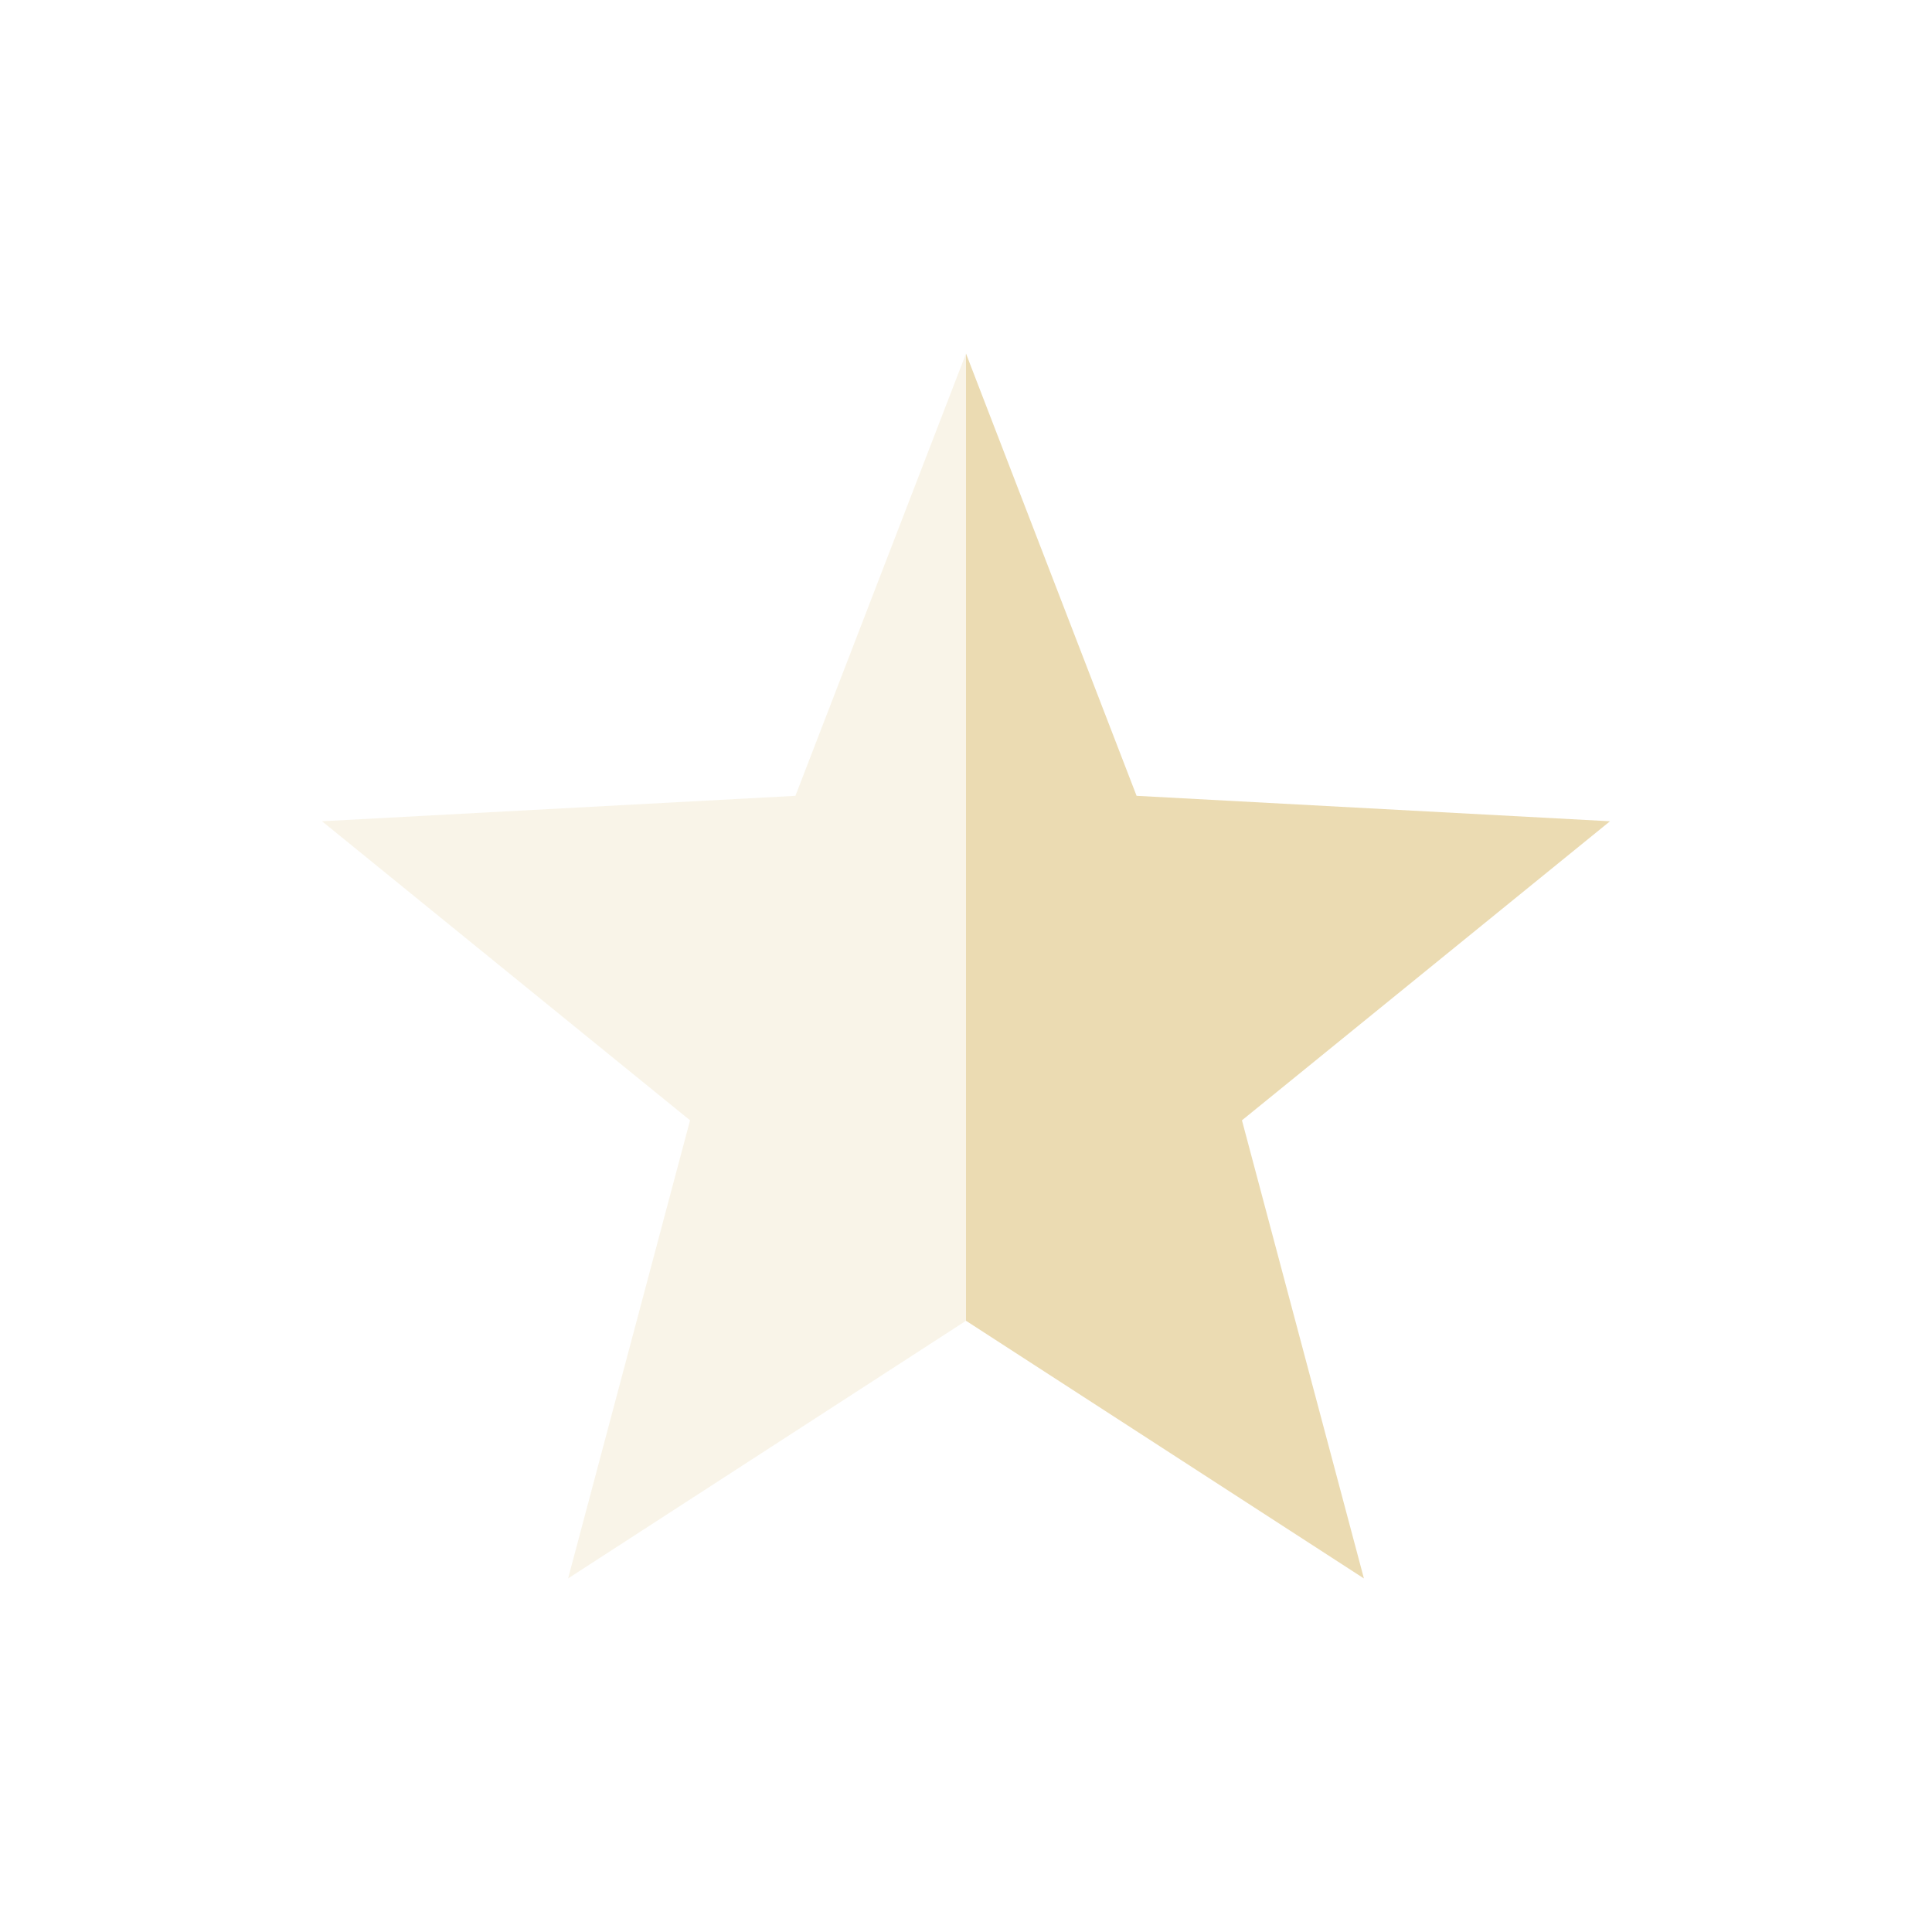
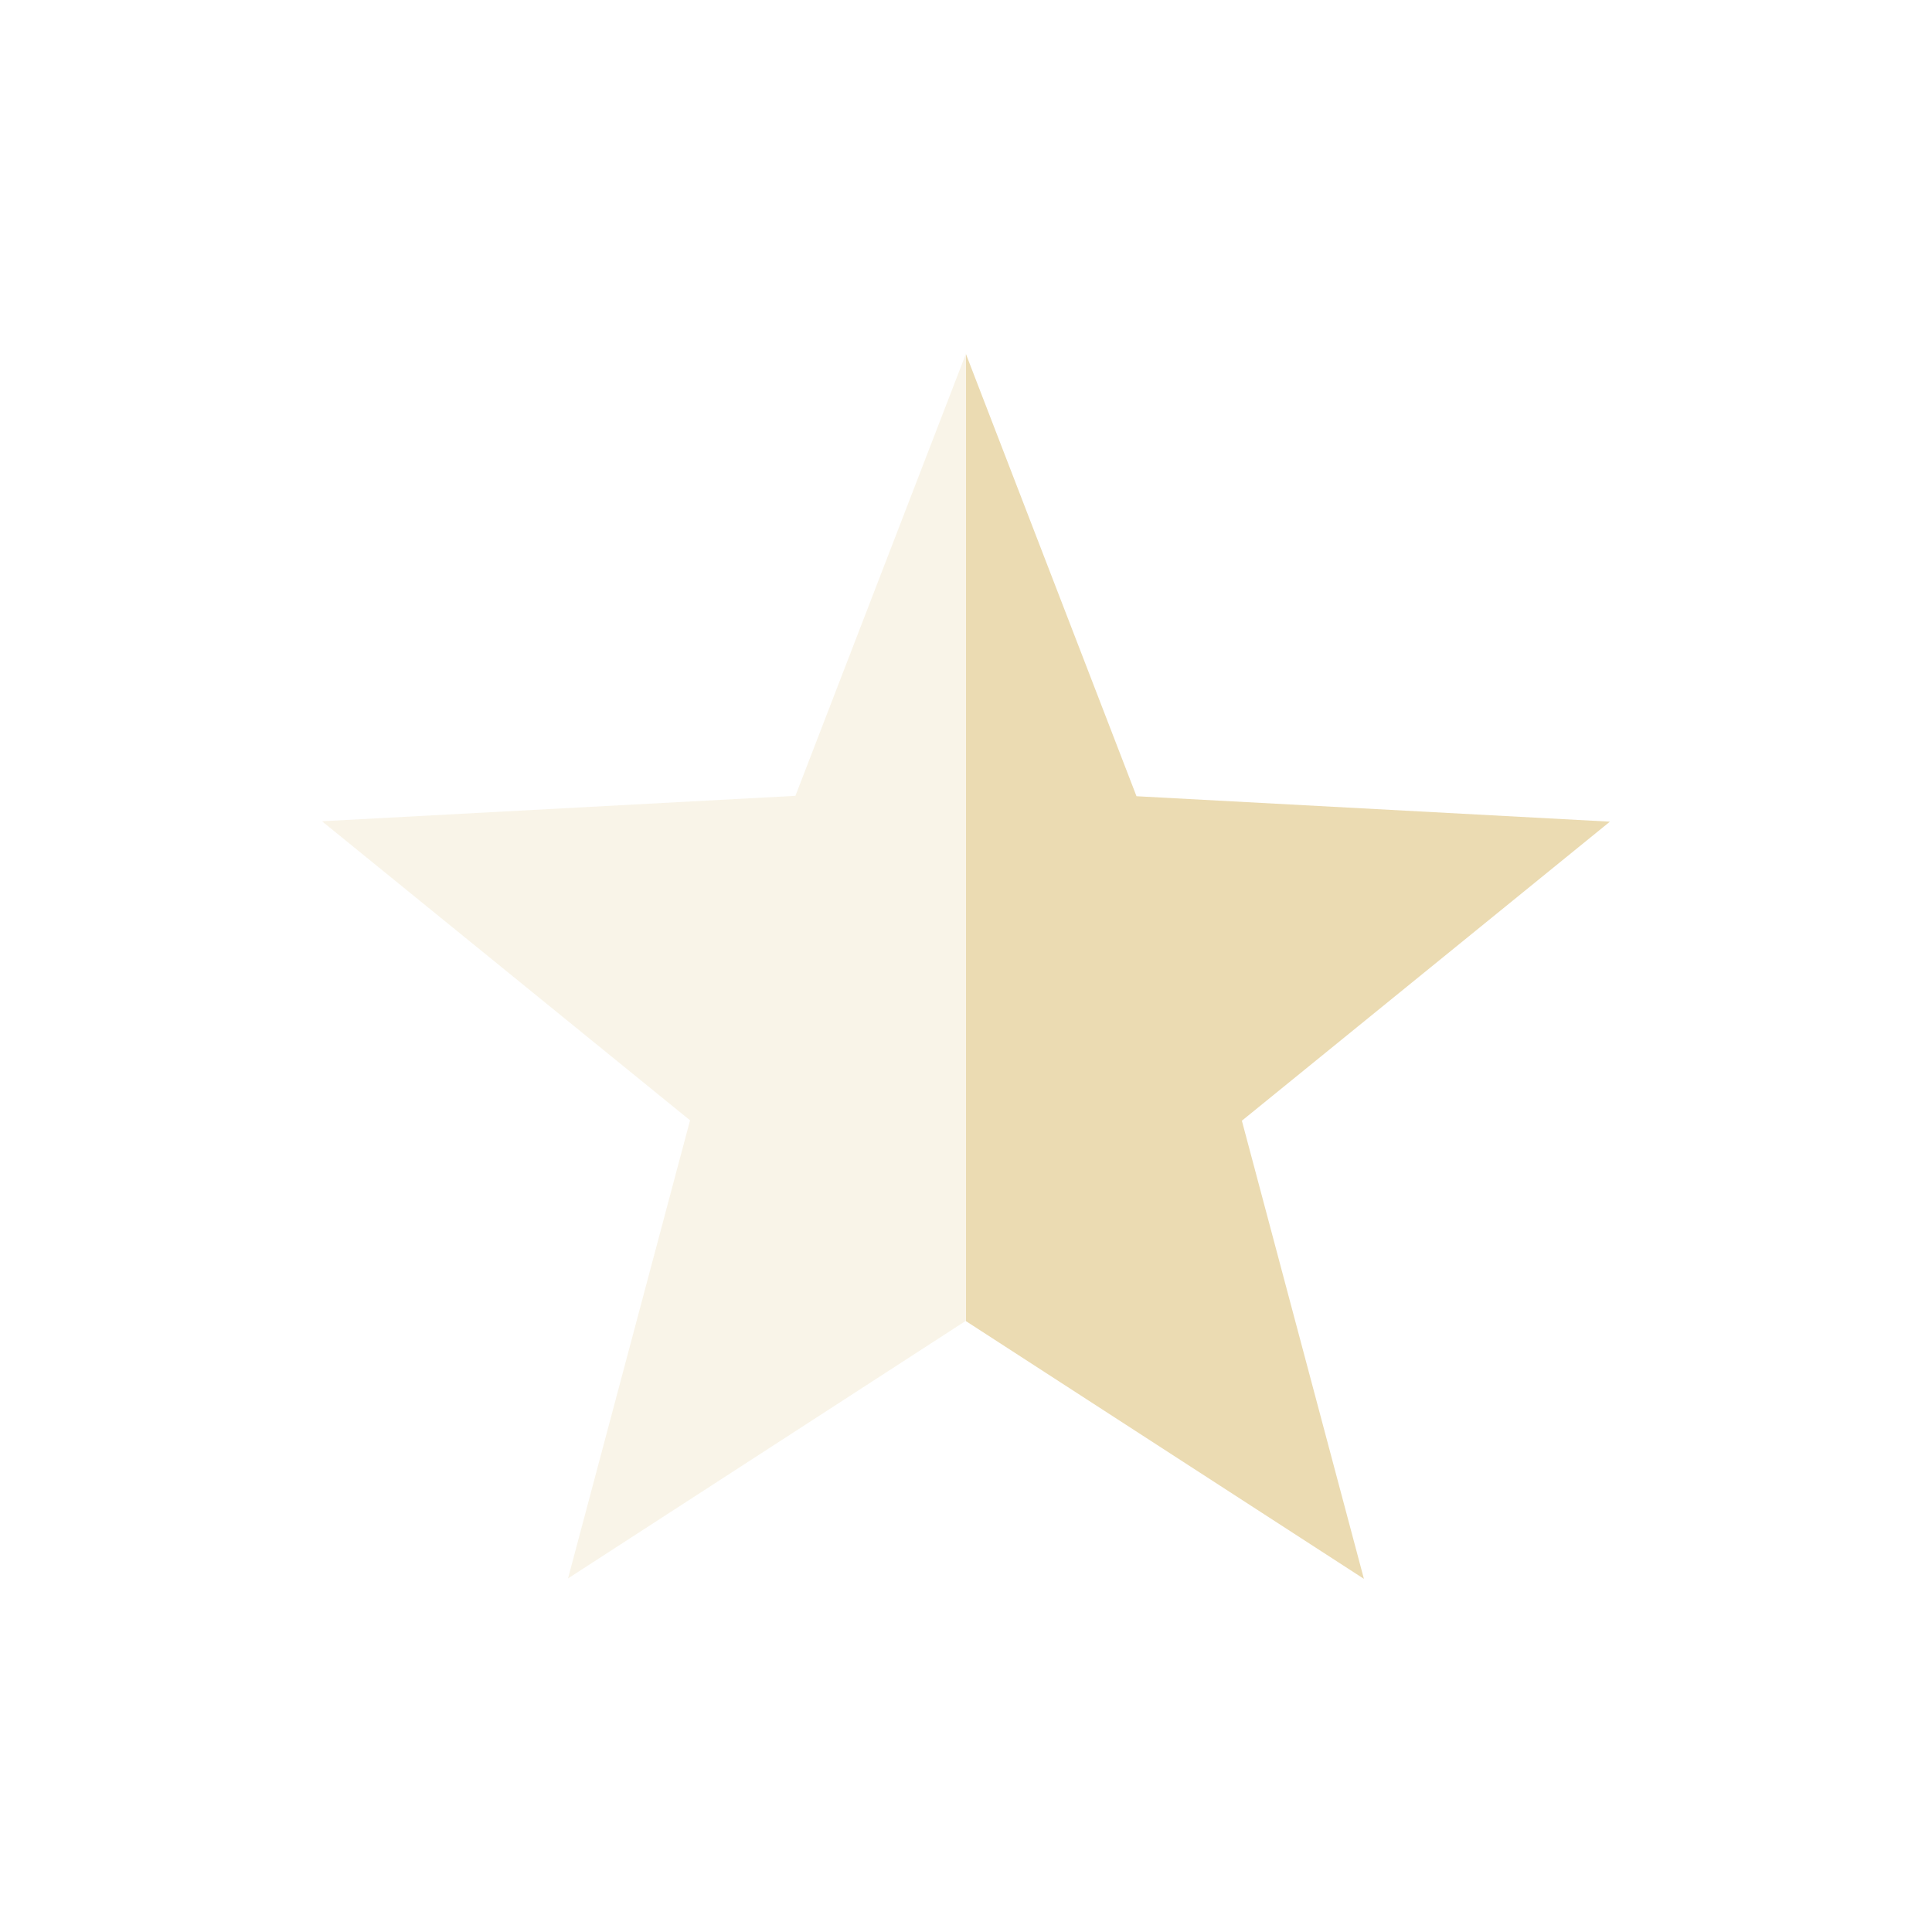
<svg xmlns="http://www.w3.org/2000/svg" width="24" height="24" version="1.1" viewBox="0 0 24 24">
  <defs>
-     <style id="current-color-scheme" type="text/css">
-    .ColorScheme-Text { color:#ebdbb2; } .ColorScheme-Highlight { color:#458588; }
-   </style>
+     <style type="text/css">.ColorScheme-Text { color:#ebdbb2; } .ColorScheme-Highlight { color:#458588; }</style>
  </defs>
-   <path style="fill:currentColor" class="ColorScheme-Text" d="M 12,4.392 V 16.407 L 16.943,19.608 15.428,13.917 20,10.202 14.119,9.886 Z" />
-   <path style="opacity:0.3;fill:currentColor" class="ColorScheme-Text" d="M 12,4.392 9.881,9.886 4,10.202 8.572,13.917 7.057,19.608 12,16.407 Z" />
+   <path class="ColorScheme-Text" d="m12 4.392v12.02l4.943 3.201-1.516-5.691 4.572-3.715-5.881-0.316-2.119-5.494z" fill="currentColor" />
+   <path class="ColorScheme-Text" d="m12 4.392-2.119 5.494-5.881 0.316 4.572 3.715-1.516 5.691 4.943-3.201v-12.02z" fill="currentColor" opacity=".3" />
</svg>
